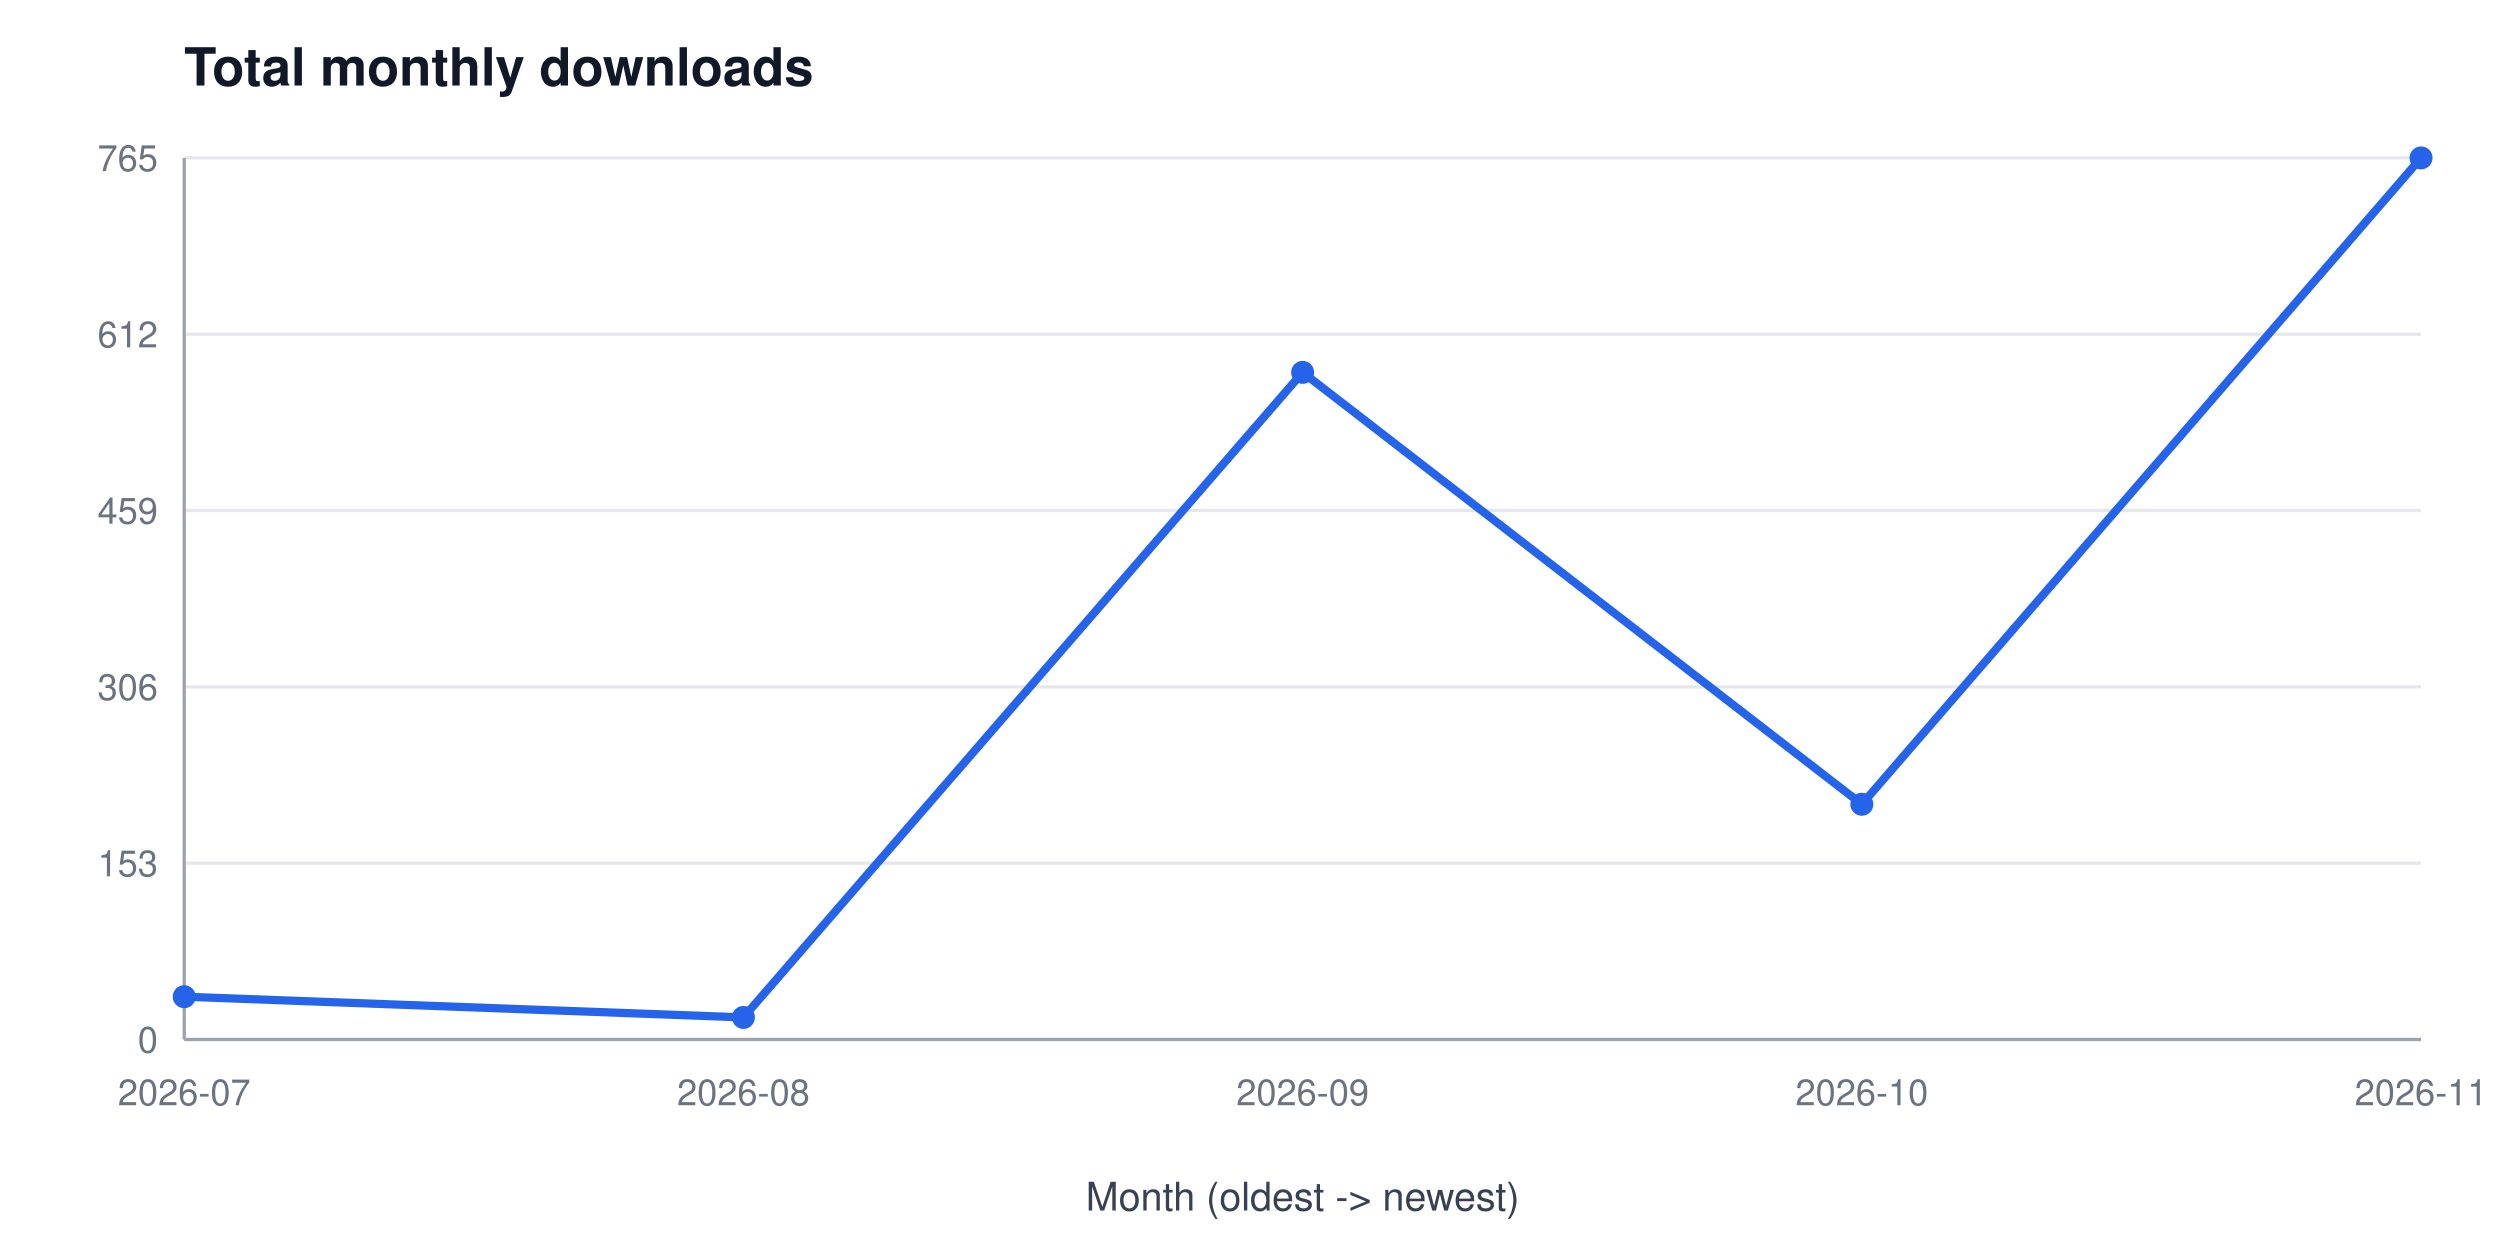
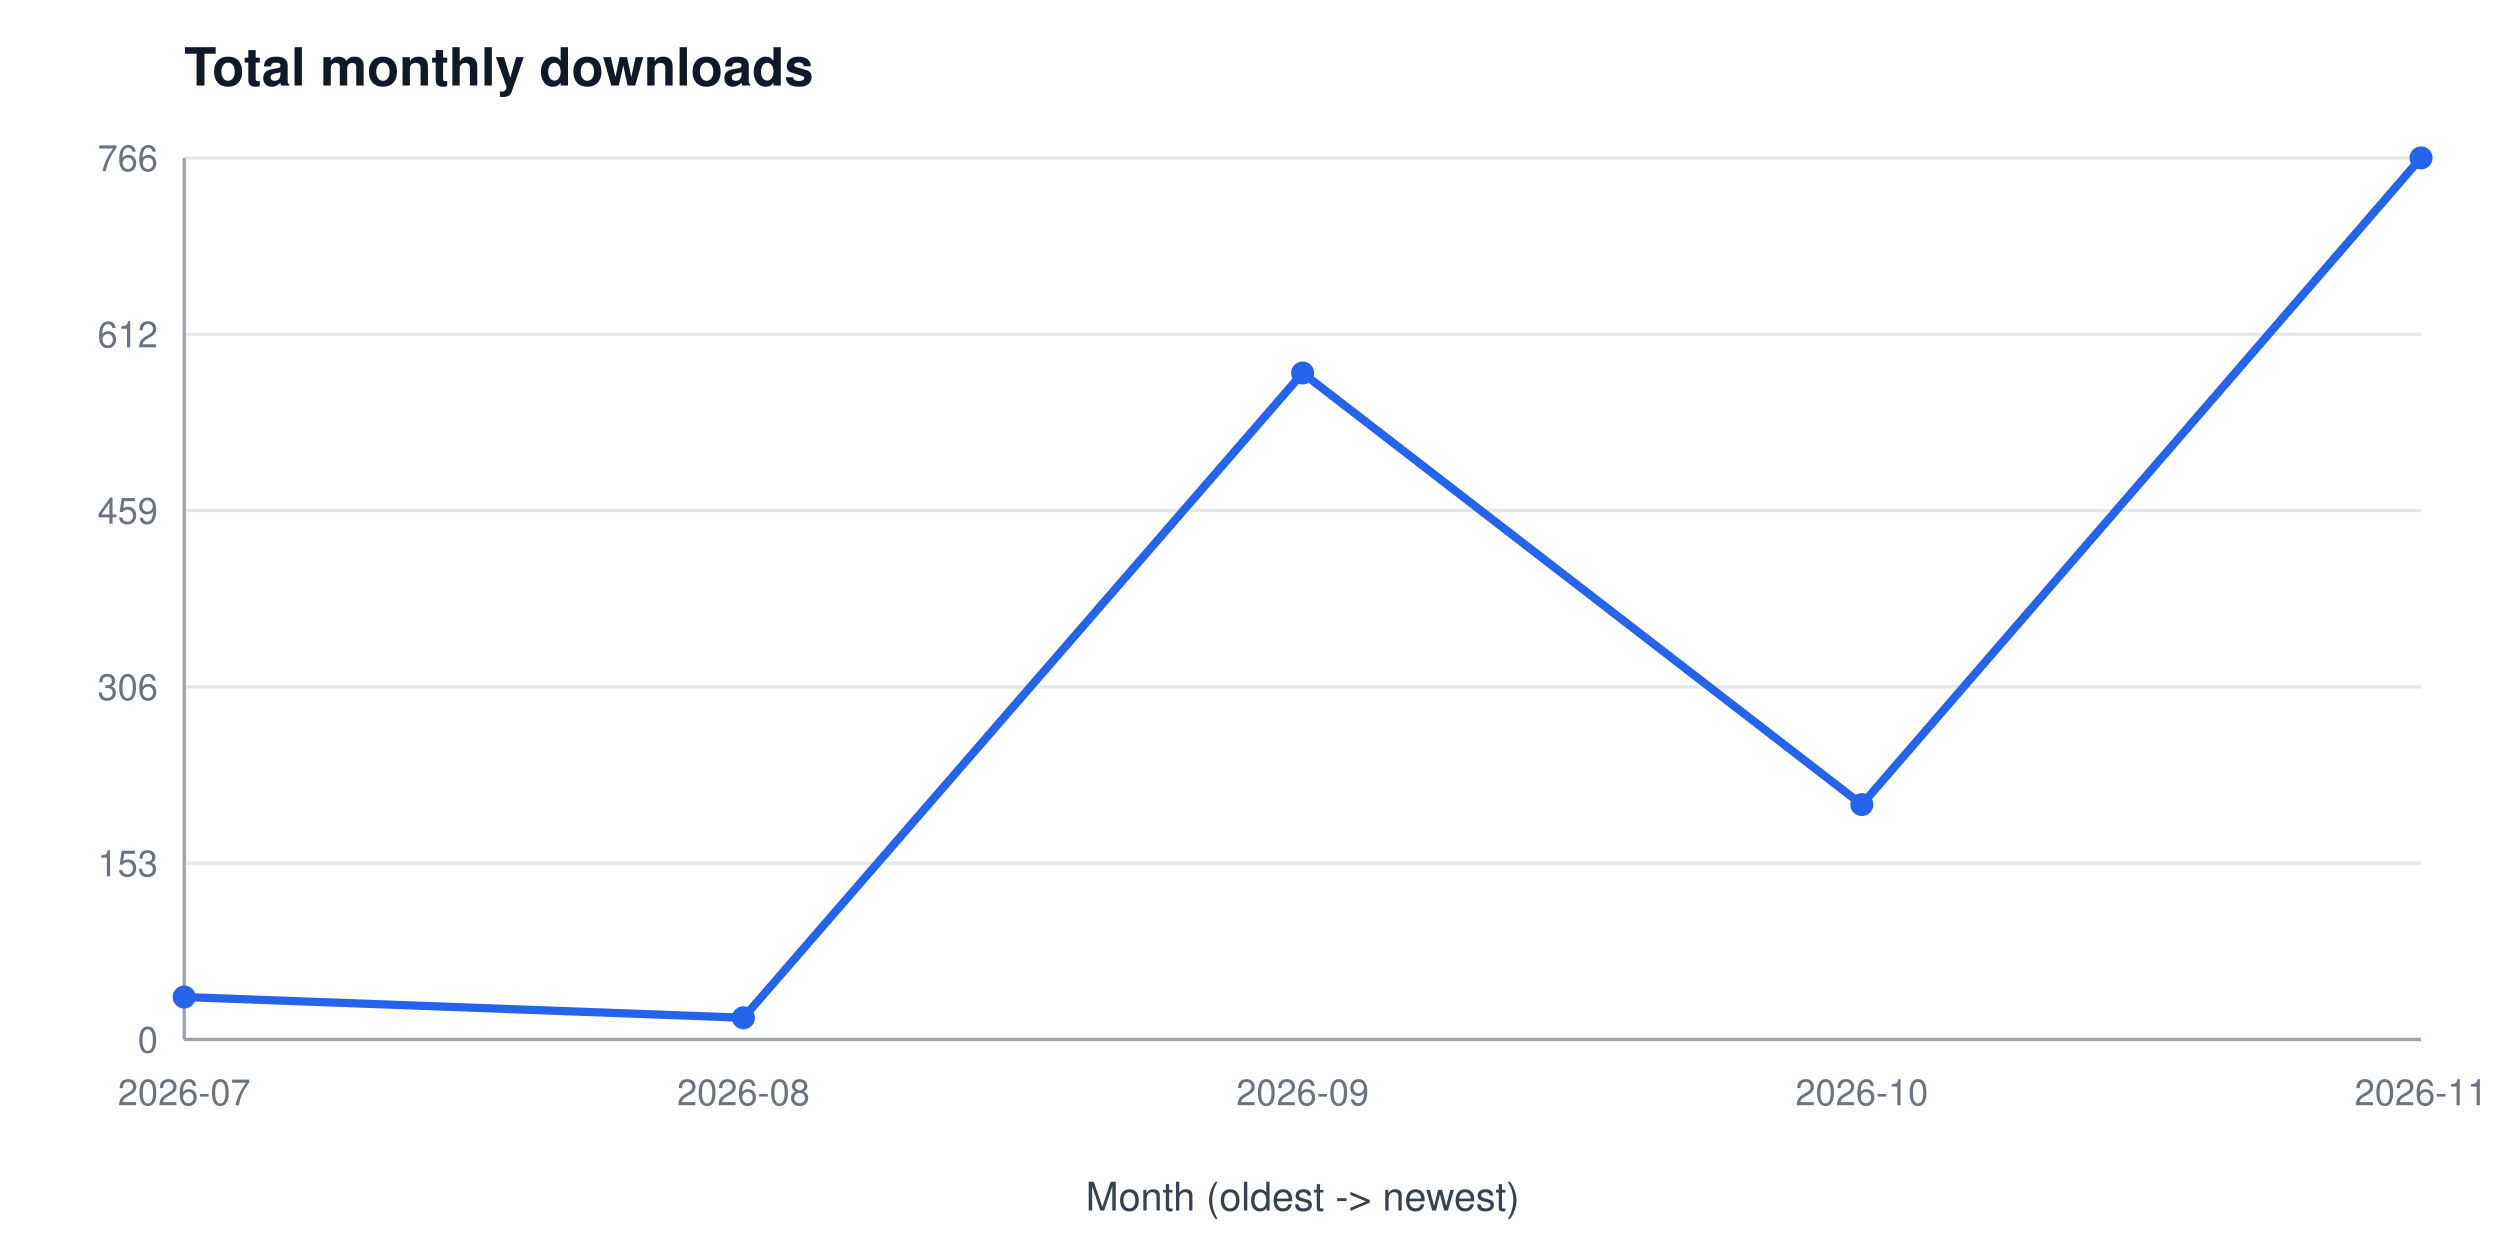
<svg xmlns="http://www.w3.org/2000/svg" width="760" height="380" viewBox="0 0 760 380" font-family="Segoe UI, Helvetica, Arial, sans-serif" role="img" aria-label="Total monthly downloads">
  <rect width="760" height="380" fill="#ffffff" />
  <text x="56" y="26" font-size="16" font-weight="600" fill="#111827">Total monthly downloads</text>
  <line x1="56" y1="316.0" x2="736" y2="316.0" stroke="#e5e7eb" stroke-width="1" />
  <text x="48" y="320.0" font-size="11" fill="#6b7280" text-anchor="end">0</text>
  <line x1="56" y1="262.4" x2="736" y2="262.4" stroke="#e5e7eb" stroke-width="1" />
  <text x="48" y="266.4" font-size="11" fill="#6b7280" text-anchor="end">153</text>
  <line x1="56" y1="208.8" x2="736" y2="208.8" stroke="#e5e7eb" stroke-width="1" />
  <text x="48" y="212.8" font-size="11" fill="#6b7280" text-anchor="end">306</text>
  <line x1="56" y1="155.2" x2="736" y2="155.2" stroke="#e5e7eb" stroke-width="1" />
  <text x="48" y="159.2" font-size="11" fill="#6b7280" text-anchor="end">459</text>
  <line x1="56" y1="101.6" x2="736" y2="101.6" stroke="#e5e7eb" stroke-width="1" />
  <text x="48" y="105.6" font-size="11" fill="#6b7280" text-anchor="end">612</text>
  <line x1="56" y1="48.0" x2="736" y2="48.0" stroke="#e5e7eb" stroke-width="1" />
-   <text x="48" y="52.0" font-size="11" fill="#6b7280" text-anchor="end">765</text>
+   <text x="48" y="52.0" font-size="11" fill="#6b7280" text-anchor="end">766</text>
  <line x1="56" y1="48" x2="56" y2="316" stroke="#9ca3af" stroke-width="1" />
  <line x1="56" y1="316" x2="736" y2="316" stroke="#9ca3af" stroke-width="1" />
  <text x="56.0" y="336" font-size="11" fill="#6b7280" text-anchor="middle">2026-07</text>
  <text x="226.0" y="336" font-size="11" fill="#6b7280" text-anchor="middle">2026-08</text>
  <text x="396.0" y="336" font-size="11" fill="#6b7280" text-anchor="middle">2026-09</text>
  <text x="566.0" y="336" font-size="11" fill="#6b7280" text-anchor="middle">2026-10</text>
  <text x="736.0" y="336" font-size="11" fill="#6b7280" text-anchor="middle">2026-11</text>
  <text x="396" y="368" font-size="12" fill="#374151" text-anchor="middle">Month (oldest -&gt; newest)</text>
-   <polyline points="56.0,303.0 226.0,309.3 396.0,113.2 566.0,244.5 736.0,48.0" fill="none" stroke="#2563eb" stroke-width="2.5" />
-   <circle cx="56.0" cy="303.0" r="3.5" fill="#2563eb" />
-   <circle cx="226.0" cy="309.3" r="3.5" fill="#2563eb" />
-   <circle cx="396.0" cy="113.2" r="3.5" fill="#2563eb" />
-   <circle cx="566.0" cy="244.5" r="3.5" fill="#2563eb" />
+   <polyline points="56.0,303.1 226.0,309.4 396.0,113.4 566.0,244.6 736.0,48.0" fill="none" stroke="#2563eb" stroke-width="2.5" />
+   <circle cx="56.0" cy="303.1" r="3.5" fill="#2563eb" />
+   <circle cx="226.0" cy="309.4" r="3.5" fill="#2563eb" />
+   <circle cx="396.0" cy="113.4" r="3.5" fill="#2563eb" />
+   <circle cx="566.0" cy="244.6" r="3.5" fill="#2563eb" />
  <circle cx="736.0" cy="48.0" r="3.5" fill="#2563eb" />
</svg>
